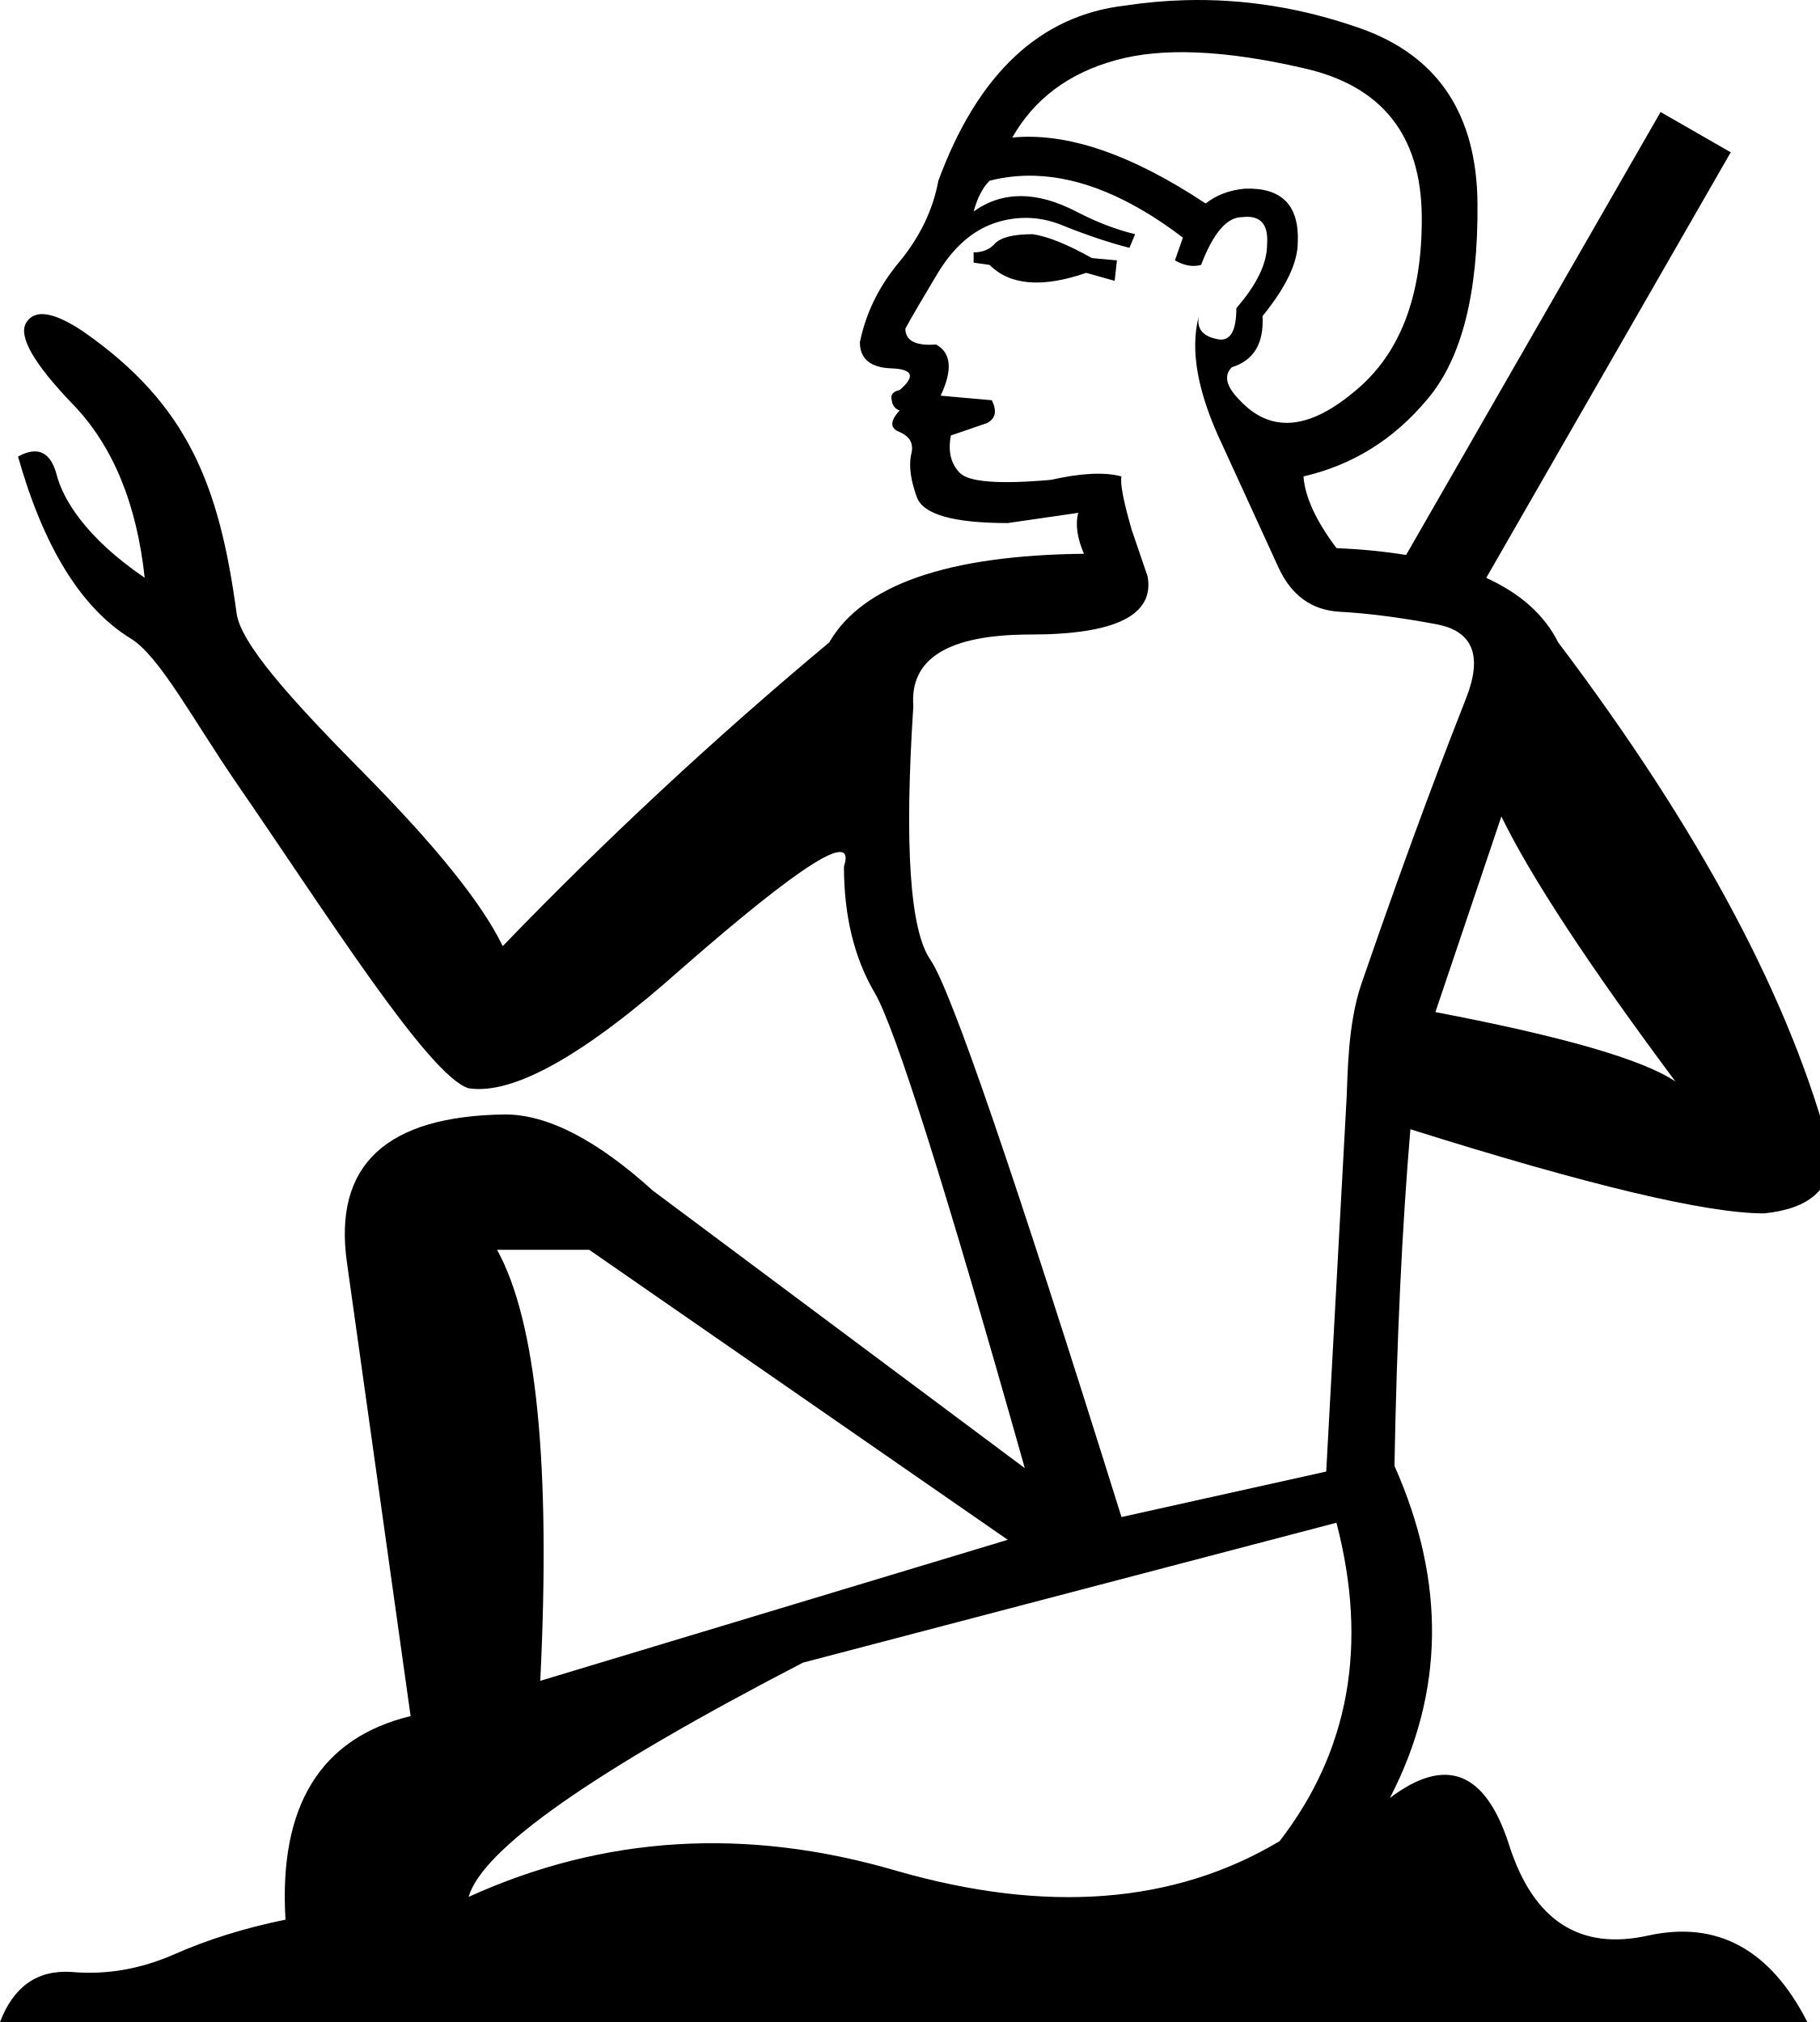
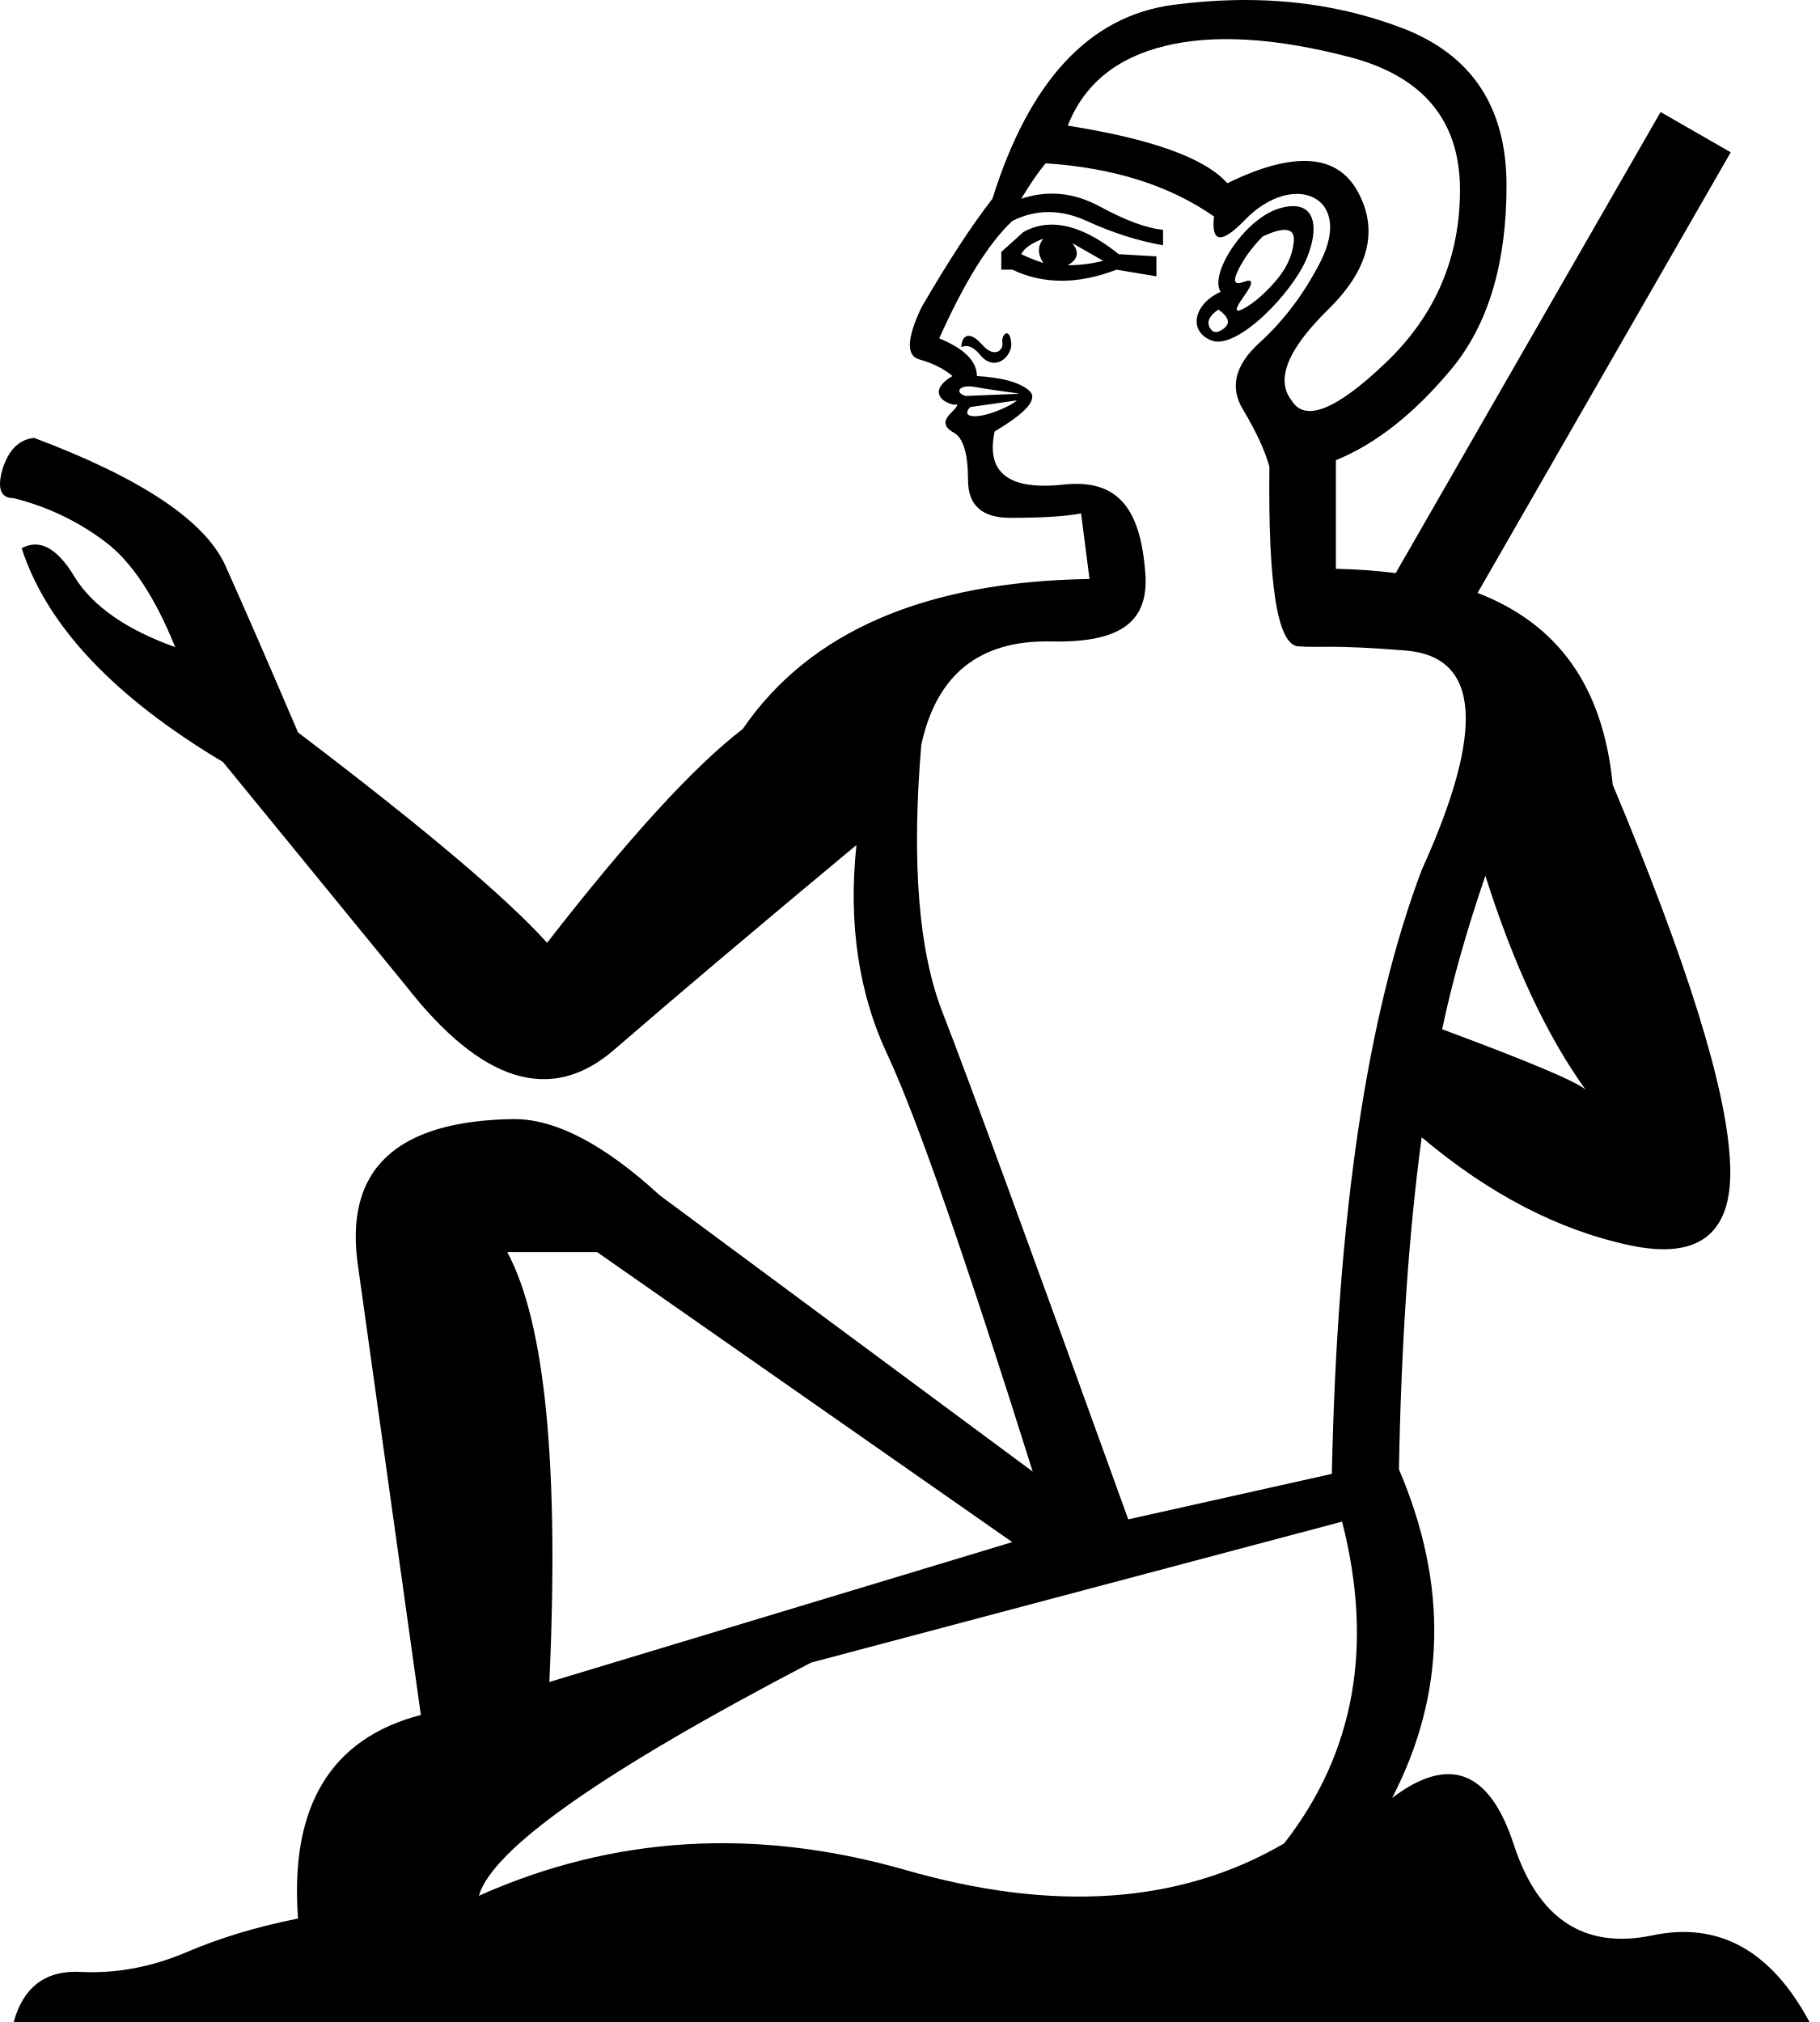
<svg xmlns="http://www.w3.org/2000/svg" width="900" height="1000" version="1.1" id="svg1">
  <defs id="defs1" />
-   <path id="path1" style="fill:#000000;stroke:none;stroke-width:1" d="M 585.689 0.098 C 575.917 0.379 566.111 1.27 556.268 2.77 C 514.271 7.644 483.522 36.516 464.023 89.387 C 461.399 103.636 455.025 116.948 444.9 129.322 C 434.776 141.321 428.215 154.632 425.215 169.256 C 425.215 177.505 430.464 181.818 440.963 182.193 C 451.462 182.568 452.775 186.129 444.9 192.879 C 441.526 193.629 440.213 195.317 440.963 197.941 C 441.338 200.566 442.651 202.254 444.9 203.004 C 440.026 208.253 440.026 211.815 444.9 213.689 C 450.15 215.939 452.025 219.69 450.525 224.939 C 449.4 230.564 450.338 237.501 453.338 245.75 C 456.338 254.374 471.336 258.686 498.334 258.686 L 533.205 253.625 C 531.705 259.25 532.643 265.999 536.018 273.873 C 468.523 274.623 426.528 289.246 410.029 317.744 C 353.409 364.99 299.599 415.047 248.604 467.918 C 238.479 446.92 215.419 418.235 179.422 381.863 C 143.8 345.866 119.011 318.236 116.99 303.271 C 108.532 240.637 93.25 200.047 40.869 163.76 C 26.508 154.217 17.228 152.786 13.027 159.471 C 8.826 166.152 16.541 179.692 36.172 200.092 C 55.803 220.491 67.596 249.041 71.553 285.742 C 41.837 265.524 31.048 246.412 28.068 234.959 C 25.089 223.506 18.705 220.45 8.914 225.791 C 21.416 270.054 39.847 300.557 64.705 315.824 C 79.001 324.604 95.848 356.658 117.346 387.871 C 161.504 451.985 212.059 532.174 231.73 538.227 C 253.854 541.601 288.914 521.914 336.91 479.168 C 396.53 427.047 423.339 410.173 417.34 428.547 C 417.34 452.92 422.403 473.732 432.527 490.98 C 442.651 508.229 467.4 586.597 506.771 726.086 L 322.848 588.846 C 295.1 563.723 270.727 551.162 249.729 551.162 C 190.858 551.912 164.799 576.285 171.549 624.281 L 203.045 848.699 C 158.424 859.573 137.801 893.134 141.176 949.379 C 120.927 953.504 102.366 959.315 85.492 966.814 C 68.994 973.939 52.309 976.752 35.436 975.252 C 18.562 974.127 6.749 982.376 0 1000 L 893.738 1000 C 875.365 964.003 849.118 949.755 814.996 957.254 C 781.249 964.753 758.374 949.942 746.375 912.82 C 734.751 876.073 715.066 868.199 687.318 889.197 C 714.316 837.077 715.066 782.331 689.568 724.961 C 690.693 662.716 693.319 607.221 697.443 558.475 C 785.561 586.222 843.868 600.096 872.365 600.096 C 894.488 597.846 905.551 588.284 905.551 571.41 C 886.052 495.666 841.055 411.111 770.561 317.744 C 763.765 304.153 751.894 293.503 734.949 285.797 L 855.854 75.322 L 821.168 55.398 L 695.324 274.475 L 695.322 274.475 C 684.845 272.755 673.366 271.617 660.883 271.061 C 650.759 257.562 645.322 245.749 644.572 235.625 C 668.945 230 689.38 217.252 705.879 197.379 C 722.753 177.506 731.004 145.258 730.627 100.637 C 730.252 56.39 710.942 27.518 672.695 14.02 C 644.01 3.895 615.007 -0.746 585.689 0.098 z M 592.123 25.971 C 607.591 26.627 625.074 29.205 644.572 33.705 C 683.194 42.329 702.691 66.703 703.066 106.824 C 703.441 146.571 692.193 175.63 669.32 194.004 C 646.822 212.752 628.073 214.065 613.074 197.941 C 606.325 191.192 605.012 185.756 609.137 181.631 C 620.011 178.256 625.074 169.819 624.324 156.32 C 635.948 142.071 641.76 129.884 641.76 119.76 C 642.51 101.386 633.698 92.574 615.324 93.324 C 607.825 94.074 601.451 96.512 596.201 100.637 C 559.454 76.264 527.582 65.389 500.584 68.014 C 511.458 48.89 528.519 36.142 551.768 29.768 C 563.204 26.58 576.656 25.315 592.123 25.971 z M 511.762 86.928 C 534.682 87.631 559.078 97.824 584.951 117.51 L 581.014 128.76 C 585.513 131.385 589.827 132.135 593.951 131.01 C 599.951 115.261 606.7 107.387 614.199 107.387 C 623.198 106.262 627.324 110.761 626.574 120.885 C 626.574 130.259 621.511 140.759 611.387 152.383 C 611.387 164.382 608.013 169.443 601.264 167.568 C 594.514 166.068 591.701 162.32 592.826 156.32 C 588.327 173.194 592.263 194.567 604.637 220.439 C 616.636 246.687 625.823 266.747 632.197 280.621 C 638.572 294.495 648.696 301.807 662.57 302.557 C 676.444 303.307 692.38 305.369 710.379 308.744 C 728.377 312.119 733.251 324.306 725.002 345.305 C 716.753 366.303 698.524 413.016 673.258 486.48 C 666.306 506.697 666.485 532.221 665.945 542.162 L 655.82 727.771 L 554.58 750.271 C 501.709 581.16 470.212 489.292 460.088 474.668 C 449.964 460.044 447.151 418.235 451.65 349.24 C 449.776 325.617 469.085 313.807 509.582 313.807 C 551.579 313.807 570.89 304.245 567.516 285.121 L 559.641 262.061 C 555.516 247.812 553.83 239 554.58 235.625 C 546.331 233.375 534.706 233.938 519.707 237.312 C 494.209 239.562 479.211 238.437 474.711 233.938 C 470.211 229.438 468.711 223.251 470.211 215.377 L 488.209 209.189 C 492.334 206.94 493.084 203.191 490.459 197.941 L 465.148 195.691 C 471.148 182.942 470.398 174.506 462.898 170.381 C 452.774 171.131 447.713 168.505 447.713 162.506 C 450.338 157.631 455.587 148.634 463.461 135.51 C 471.335 122.386 480.897 113.949 492.146 110.199 C 503.771 106.45 515.208 107.012 526.457 111.887 C 537.706 116.386 548.391 119.947 558.516 122.572 L 561.328 115.822 C 551.954 113.572 542.206 109.824 532.082 104.574 C 512.584 94.45 495.71 94.45 481.461 104.574 C 483.336 97.825 485.959 92.761 489.334 89.387 C 496.646 87.512 504.122 86.693 511.762 86.928 z M 510.707 115.822 C 501.333 115.822 495.146 117.323 492.146 120.322 C 489.522 123.322 485.961 124.822 481.461 124.822 L 481.461 129.885 L 489.334 131.01 C 499.458 141.134 515.394 142.447 537.143 134.947 L 551.205 138.883 L 552.33 128.76 L 539.955 127.635 C 527.956 120.885 518.206 116.947 510.707 115.822 z M 742.439 403.799 C 757.063 433.796 785.748 477.481 828.494 534.852 C 812.37 523.977 772.811 512.54 709.816 500.541 L 742.439 403.799 z M 245.793 618.094 L 291.352 618.094 L 498.334 761.52 L 267.166 831.264 C 272.416 724.397 265.291 653.341 245.793 618.094 z M 660.883 753.082 C 676.632 813.452 667.257 865.949 632.76 910.57 C 580.639 941.693 517.457 946.567 443.213 925.193 C 368.969 903.445 298.475 907.758 231.73 938.131 C 238.48 914.508 293.6 875.886 397.092 822.266 L 660.883 753.082 z " />
+   <path id="path2" style="baseline-shift:baseline;display:inline;overflow:visible;vector-effect:none;fill:#000000;enable-background:accumulate;stop-color:#000000;stop-opacity:1;opacity:1" d="M 610.371 0.055 C 600.486 0.26 590.383 1.048 580.064 2.418 C 538.788 7.897 509.018 39.857 490.754 98.301 C 480.526 111.451 468.839 129.351 455.689 151.998 C 448.384 167.34 448.017 175.922 454.592 177.748 C 461.167 179.574 466.648 182.316 471.031 185.969 C 459.558 192.525 464.537 198.948 472.125 200.213 C 474.316 199.482 473.586 200.945 469.934 204.598 C 466.28 208.25 466.828 211.353 471.576 213.91 C 476.325 216.467 478.699 224.323 478.699 237.473 C 478.699 249.892 485.641 256.102 499.521 256.102 C 515.594 256.102 527.282 255.369 534.588 253.908 L 538.771 286.342 C 457.425 287.628 400.259 312.363 367.273 360.545 C 343.277 378.917 311.034 414.161 270.541 466.277 C 250.669 444.156 209.613 409.474 147.373 362.232 C 133.125 328.863 121.127 301.305 111.379 279.559 C 101.256 257.437 69.761 236.44 16.895 216.568 C 9.396 217.318 4.148 222.568 1.148 232.316 C -1.476 241.69 0.398 246.377 6.771 246.377 C 23.269 250.501 38.268 257.625 51.766 267.748 C 64.888 277.496 76.511 294.932 86.635 320.053 C 62.639 311.429 46.141 299.994 37.143 285.746 C 28.519 271.124 19.708 266.249 10.709 271.123 C 23.082 309.367 56.265 344.611 110.256 376.855 L 200.803 487.648 C 238.296 535.64 272.603 546.138 303.723 519.143 C 334.468 492.522 374.399 458.778 423.516 417.91 C 419.391 456.904 424.639 491.773 439.262 522.518 C 453.509 553.262 477.318 621.688 510.688 727.795 L 326.219 591.131 C 298.848 566.01 274.852 553.449 254.23 553.449 C 195.365 554.199 169.683 578.758 177.182 627.125 L 208.113 848.15 C 163.496 859.773 143.249 893.33 147.373 948.82 C 126.752 952.945 108.193 958.57 91.695 965.693 C 74.823 972.817 57.763 976.004 40.516 975.254 C 22.894 974.129 11.646 982.378 6.771 1000 L 894.811 1000 C 875.689 964.381 849.631 950.134 816.637 957.258 C 783.267 964.007 760.582 949.009 748.584 912.266 C 736.586 875.522 716.528 867.836 688.408 889.207 C 715.029 837.841 716.152 783.662 691.781 726.672 C 692.906 664.432 696.655 609.691 703.029 562.449 C 736.399 590.569 770.705 608.378 805.949 615.877 C 841.193 623.376 857.691 609.316 855.441 573.697 C 853.567 537.703 834.257 475.839 797.514 388.104 C 792.704 339.498 770.605 308.696 730.676 293.236 L 855.854 75.322 L 821.168 55.398 L 690.178 283.434 C 680.924 282.24 671.068 281.536 660.607 281.305 L 660.607 227.607 C 680.332 219.571 699.326 204.596 717.59 182.68 C 735.854 160.763 744.984 130.446 744.984 91.727 C 744.984 53.007 727.818 27.074 693.482 13.924 C 667.731 4.061 640.027 -0.562 610.371 0.055 z M 617.047 19.676 C 632.206 20.589 648.918 23.421 667.182 28.17 C 703.709 37.667 721.973 59.584 721.973 93.92 C 721.973 127.525 709.735 156.015 685.262 179.393 C 660.788 202.77 645.264 208.982 638.689 198.023 C 630.654 187.796 636.681 172.819 656.771 153.094 C 676.861 133.369 681.792 114.008 671.564 95.014 C 661.337 76.019 639.787 74.561 606.912 90.633 C 595.954 78.213 569.653 68.714 528.012 62.139 C 536.048 41.683 552.12 28.534 576.229 22.689 C 588.283 19.767 601.888 18.763 617.047 19.676 z M 517.055 80.768 C 550.66 82.959 578.421 91.727 600.338 107.068 C 598.877 120.218 603.989 120.767 615.678 108.713 C 639.418 84.23 669.664 96.836 652.936 129.533 C 644.899 145.24 634.855 158.573 622.801 169.531 C 610.747 180.489 608.007 191.448 614.582 202.406 C 621.157 213.364 625.541 222.862 627.732 230.898 C 627.002 289.342 631.749 318.922 641.977 319.658 C 652.996 320.452 658.413 318.739 695.156 321.738 C 731.9 324.738 734.524 360.92 703.029 430.283 C 675.86 502.283 661.281 601.529 658.6 728.92 L 557.93 751.416 C 508.813 615.314 478.256 531.891 466.258 501.146 C 454.26 470.777 450.698 426.533 455.572 368.418 C 463.071 333.549 484.441 316.49 519.686 317.24 C 554.93 317.99 568.118 307.04 566.365 283.496 C 563.978 251.441 552.851 236.742 525.82 239.664 C 498.79 242.586 487.466 233.821 491.85 213.365 C 507.922 203.868 513.584 197.108 508.836 193.09 C 504.087 189.072 495.501 186.699 483.082 185.969 C 483.082 178.663 476.872 172.452 464.453 167.338 C 476.872 139.577 488.926 120.218 500.615 109.26 C 512.304 103.415 524.541 103.415 537.326 109.26 C 550.111 115.104 562.713 119.123 575.133 121.314 L 575.133 113.643 C 567.097 112.912 556.685 109.077 543.9 102.137 C 531.116 95.197 518.15 93.918 505 98.301 C 509.383 90.995 513.402 85.151 517.055 80.768 z M 640.283 101.961 C 637.992 101.829 635.272 102.228 632.115 103.232 C 615.34 108.57 597.773 135.552 603.625 144.328 C 590.295 150.253 587.298 163.957 599.24 168.436 C 611.843 173.162 639.471 144.567 646.361 127.342 C 652.076 113.055 650.212 102.531 640.283 101.961 z M 519.172 111.102 C 514.563 111.244 510.205 112.457 506.096 114.74 L 495.137 124.602 L 495.137 133.369 L 500.615 133.369 C 515.957 140.675 533.125 140.675 552.119 133.369 L 571.844 136.656 L 571.844 126.795 L 553.217 125.697 C 540.661 115.652 529.311 110.788 519.172 111.102 z M 635.473 113.682 C 638.76 113.772 640.198 115.768 639.787 119.672 C 639.057 126.612 635.95 133.187 630.471 139.396 C 624.992 145.606 619.877 149.988 615.129 152.545 C 610.38 155.102 610.38 153.093 615.129 146.518 C 619.877 139.942 619.877 137.57 615.129 139.396 C 610.38 141.223 609.468 139.214 612.391 133.369 C 615.313 127.525 619.331 122.046 624.445 116.932 C 629.24 114.694 632.916 113.612 635.473 113.682 z M 515.957 118.027 C 513.035 121.68 513.035 125.699 515.957 130.082 C 511.574 128.621 507.922 127.158 505 125.697 C 506.461 122.775 510.113 120.219 515.957 118.027 z M 530.203 120.219 L 545.545 128.986 C 539.7 130.447 533.856 131.176 528.012 131.176 C 533.126 128.254 533.856 124.602 530.203 120.219 z M 602.527 153.092 C 607.641 156.745 608.555 159.851 605.268 162.408 C 601.98 164.965 599.606 164.784 598.145 161.861 C 596.683 158.939 598.144 156.016 602.527 153.094 L 602.527 153.092 z M 497.83 164.846 C 496.54 164.811 495.281 167.118 495.686 169.531 C 496.313 173.293 491.584 177.209 485.822 170.625 C 478.793 162.591 475.412 166.649 475.412 171.723 C 478.334 170.262 481.439 171.541 484.727 175.559 C 491.968 184.409 500.735 176.18 500.066 169.531 C 499.728 166.143 498.771 164.871 497.83 164.846 z M 479.537 191.113 C 480.421 191.139 481.42 191.245 482.535 191.447 C 486.553 192.178 491.302 192.908 496.781 193.639 C 502.26 194.369 504.633 194.736 503.902 194.736 L 477.605 195.83 C 472.801 194.628 473.349 190.932 479.537 191.113 z M 502.809 198.023 C 500.459 200.372 490.834 204.87 484.18 205.693 C 477.471 206.523 477.252 203.854 479.795 201.311 L 502.809 198.023 z M 734.525 433.096 C 748.398 476.963 764.894 512.208 784.016 538.828 C 779.142 534.704 755.522 524.767 713.154 509.02 C 718.028 485.773 725.152 460.466 734.525 433.096 z M 250.855 619.252 L 295.287 619.252 L 500.564 762.664 L 271.666 831.84 C 276.54 724.983 269.602 654.121 250.855 619.252 z M 663.662 752.541 C 679.409 814.031 669.848 867.086 634.979 911.703 C 583.612 941.698 520.997 946.008 447.135 924.637 C 373.272 903.64 303.161 907.952 236.797 937.572 C 243.546 914.326 298.285 875.895 401.018 822.279 L 663.662 752.541 z " />
</svg>
